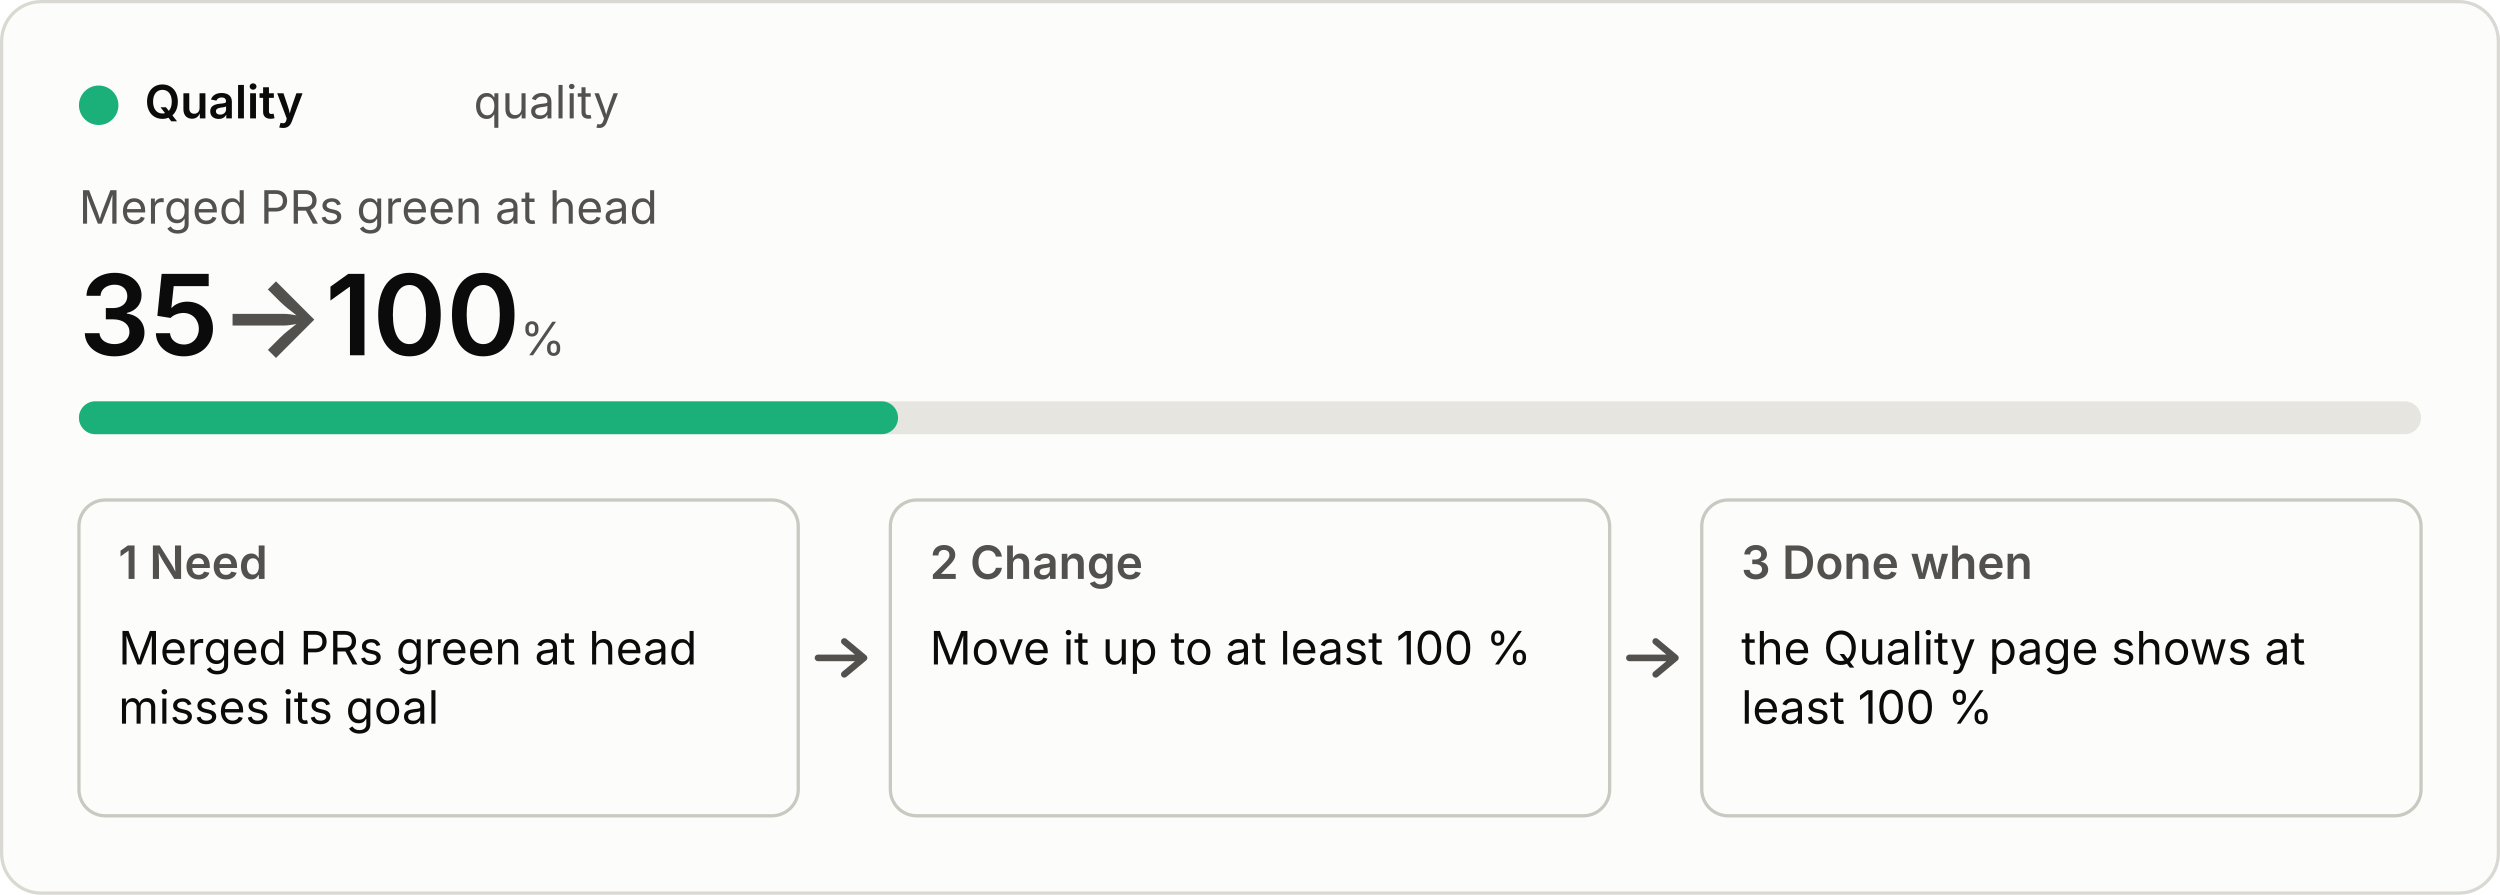
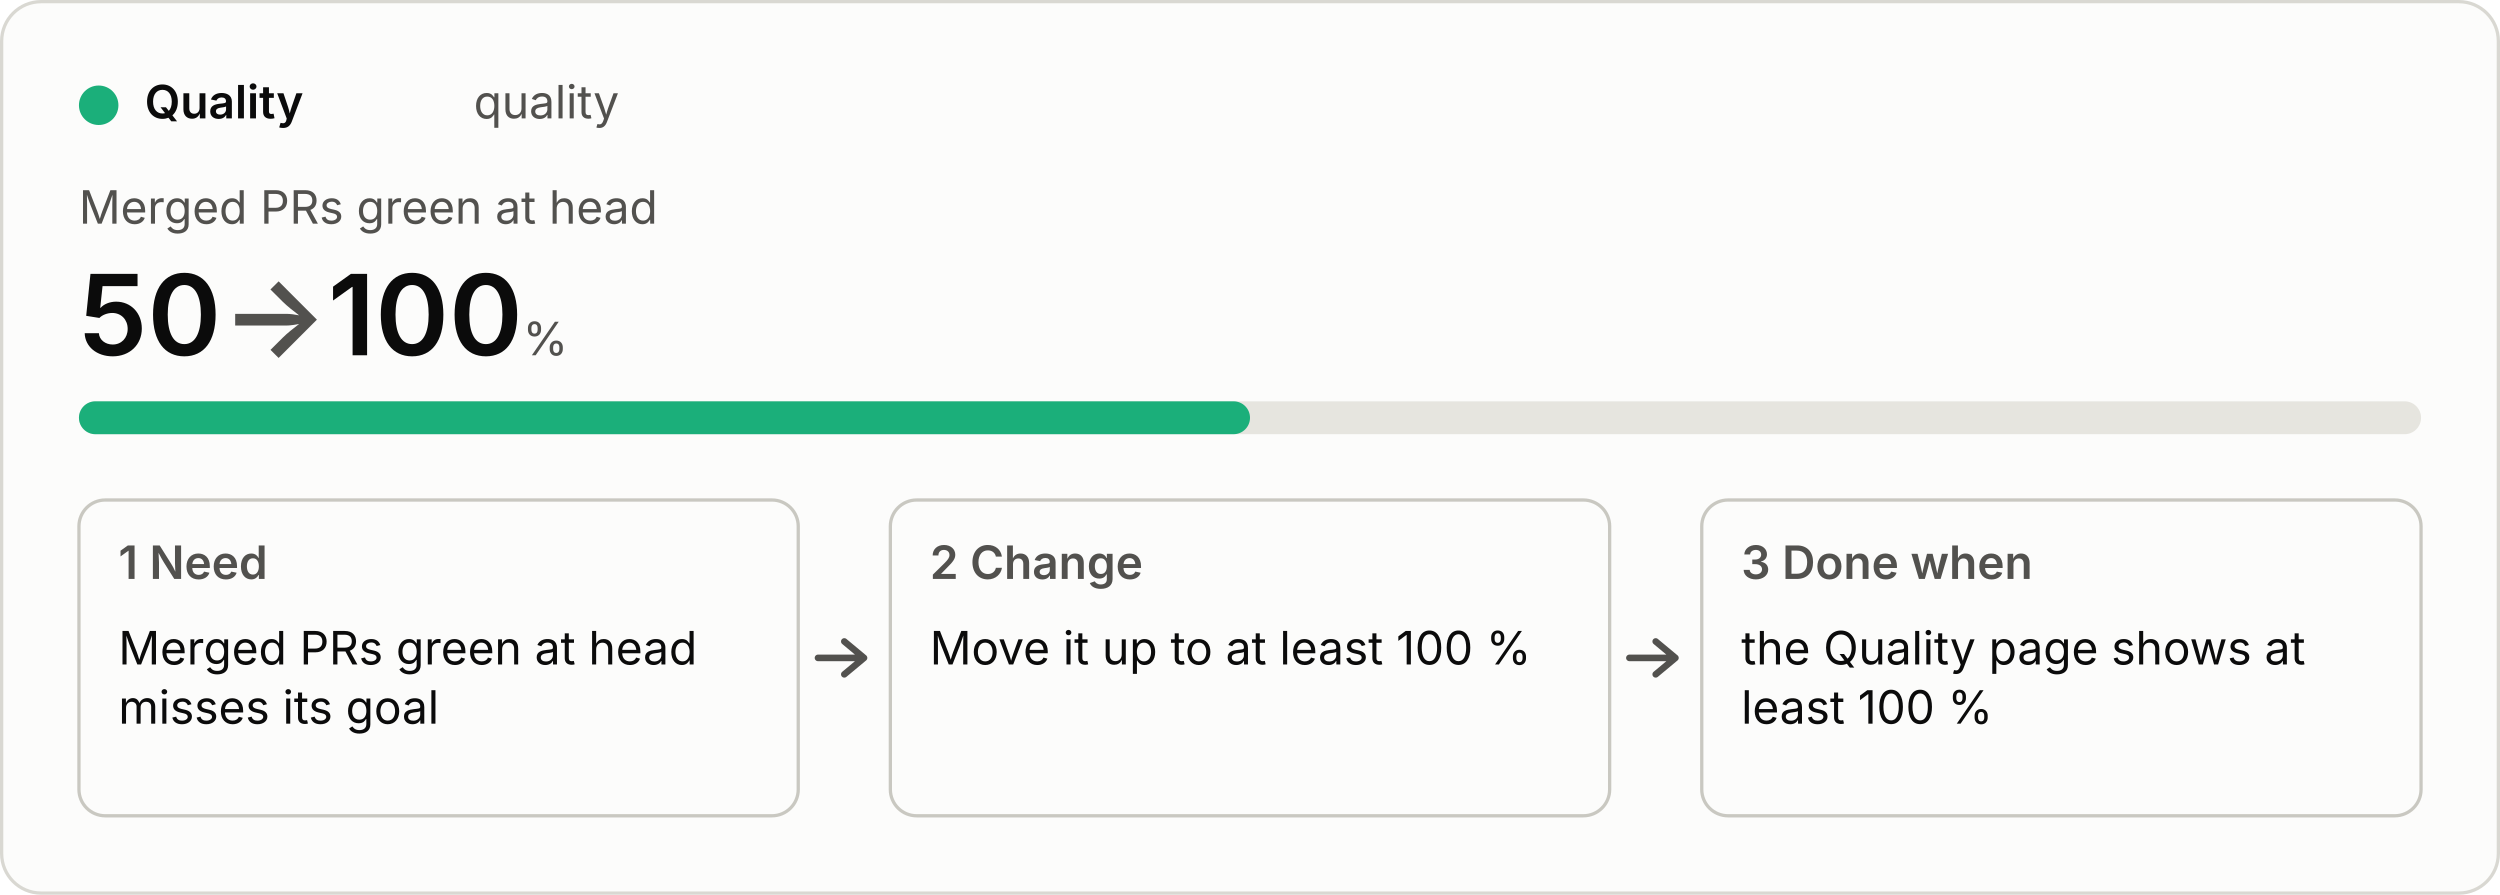
<svg xmlns="http://www.w3.org/2000/svg" viewBox="0 0 760 272" width="760" height="272" role="img">
  <style>
  .bg{fill:#fcfcfb;stroke:#d9d8d2}.p{fill:#0b0b0b}.s{fill:#52514e}.track{fill:#e6e5df}.box{fill:none;stroke:#c9c8c1}
  .arrow{fill:none;stroke:#52514e;stroke-width:2;stroke-linecap:round;stroke-linejoin:round}.fill{fill:#1baf7a}
  text{font:14px system-ui,-apple-system,"Segoe UI",sans-serif}.b{font-weight:600}.h{font-size:34px;font-weight:600}.u{font-size:14px;font-weight:400}
  @media (prefers-color-scheme:dark){.bg{fill:#1a1a19;stroke:#3a3a37}.p{fill:#f0efec}.s{fill:#c3c2b7}.track{fill:#33332f}.box{stroke:#55544e}.arrow{stroke:#c3c2b7}.fill{fill:#199e70}}</style>
  <rect class="bg" x="0.5" y="0.5" width="759" height="271" rx="12" />
  <circle class="fill" cx="30" cy="32" r="6" />
  <text class="p b" x="44" y="36">Quality</text>
  <text class="s" x="144" y="36">quality</text>
  <text class="s" x="24" y="68">Merged PRs green at head</text>
-   <text class="p h" x="24" y="108">35<tspan class="s"> → </tspan>100<tspan class="s u"> %</tspan>
+   <text class="p h" x="24" y="108">50<tspan class="s"> → </tspan>100<tspan class="s u"> %</tspan>
  </text>
  <rect class="track" x="24" y="122" width="712" height="10" rx="5" />
-   <rect class="fill" x="24" y="122" width="249" height="10" rx="5" />
+   <rect class="fill" x="24" y="122" width="356" height="10" rx="5" />
  <rect class="box" x="24" y="152" width="218.667" height="96" rx="8" />
  <text class="s b" x="36" y="176">1  Need</text>
  <text class="p" x="36" y="202">Merged PRs green at head</text>
  <text class="p" x="36" y="220">misses its goal</text>
  <path class="arrow" d="M248.667 200 h14 m-6 -5 l6 5 l-6 5" />
  <rect class="box" x="270.667" y="152" width="218.667" height="96" rx="8" />
  <text class="s b" x="282.667" y="176">2  Change</text>
  <text class="p" x="282.667" y="202">Move it up to at least 100 %</text>
  <path class="arrow" d="M495.333 200 h14 m-6 -5 l6 5 l-6 5" />
  <rect class="box" x="517.333" y="152" width="218.667" height="96" rx="8" />
  <text class="s b" x="529.333" y="176">3  Done when</text>
  <text class="p" x="529.333" y="202">the Quality page shows at</text>
  <text class="p" x="529.333" y="220">least 100 %</text>
</svg>
